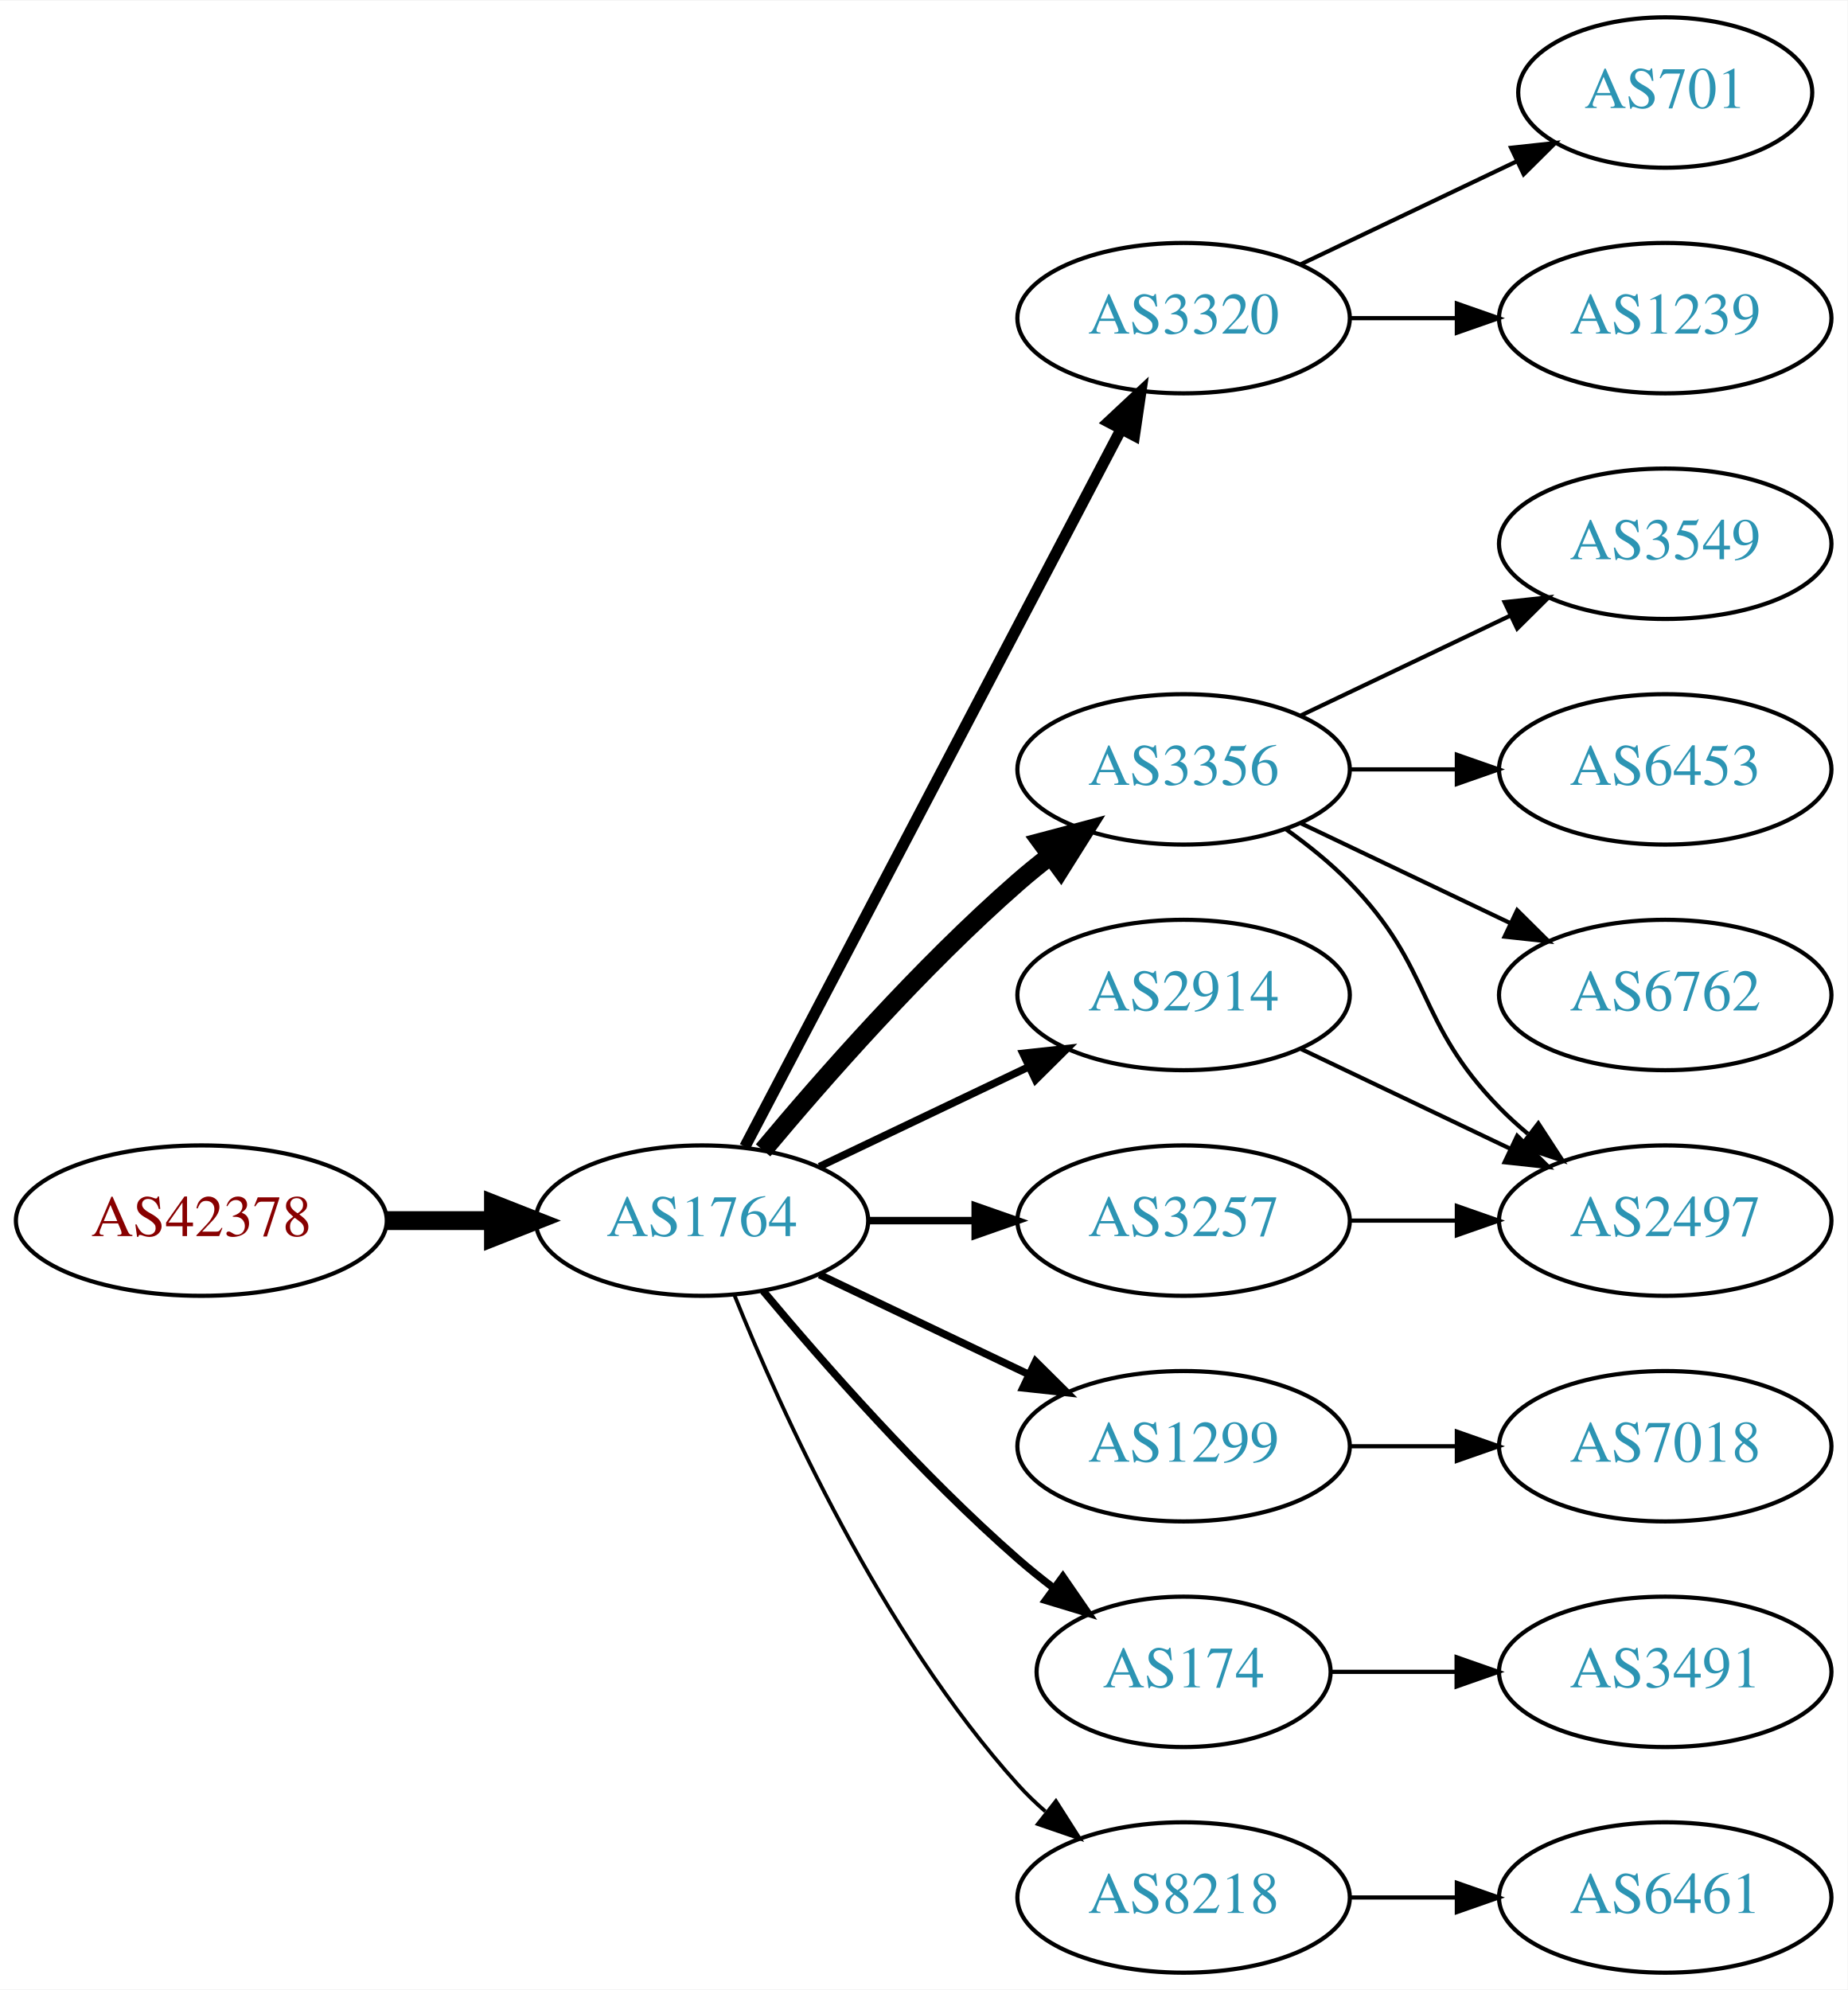
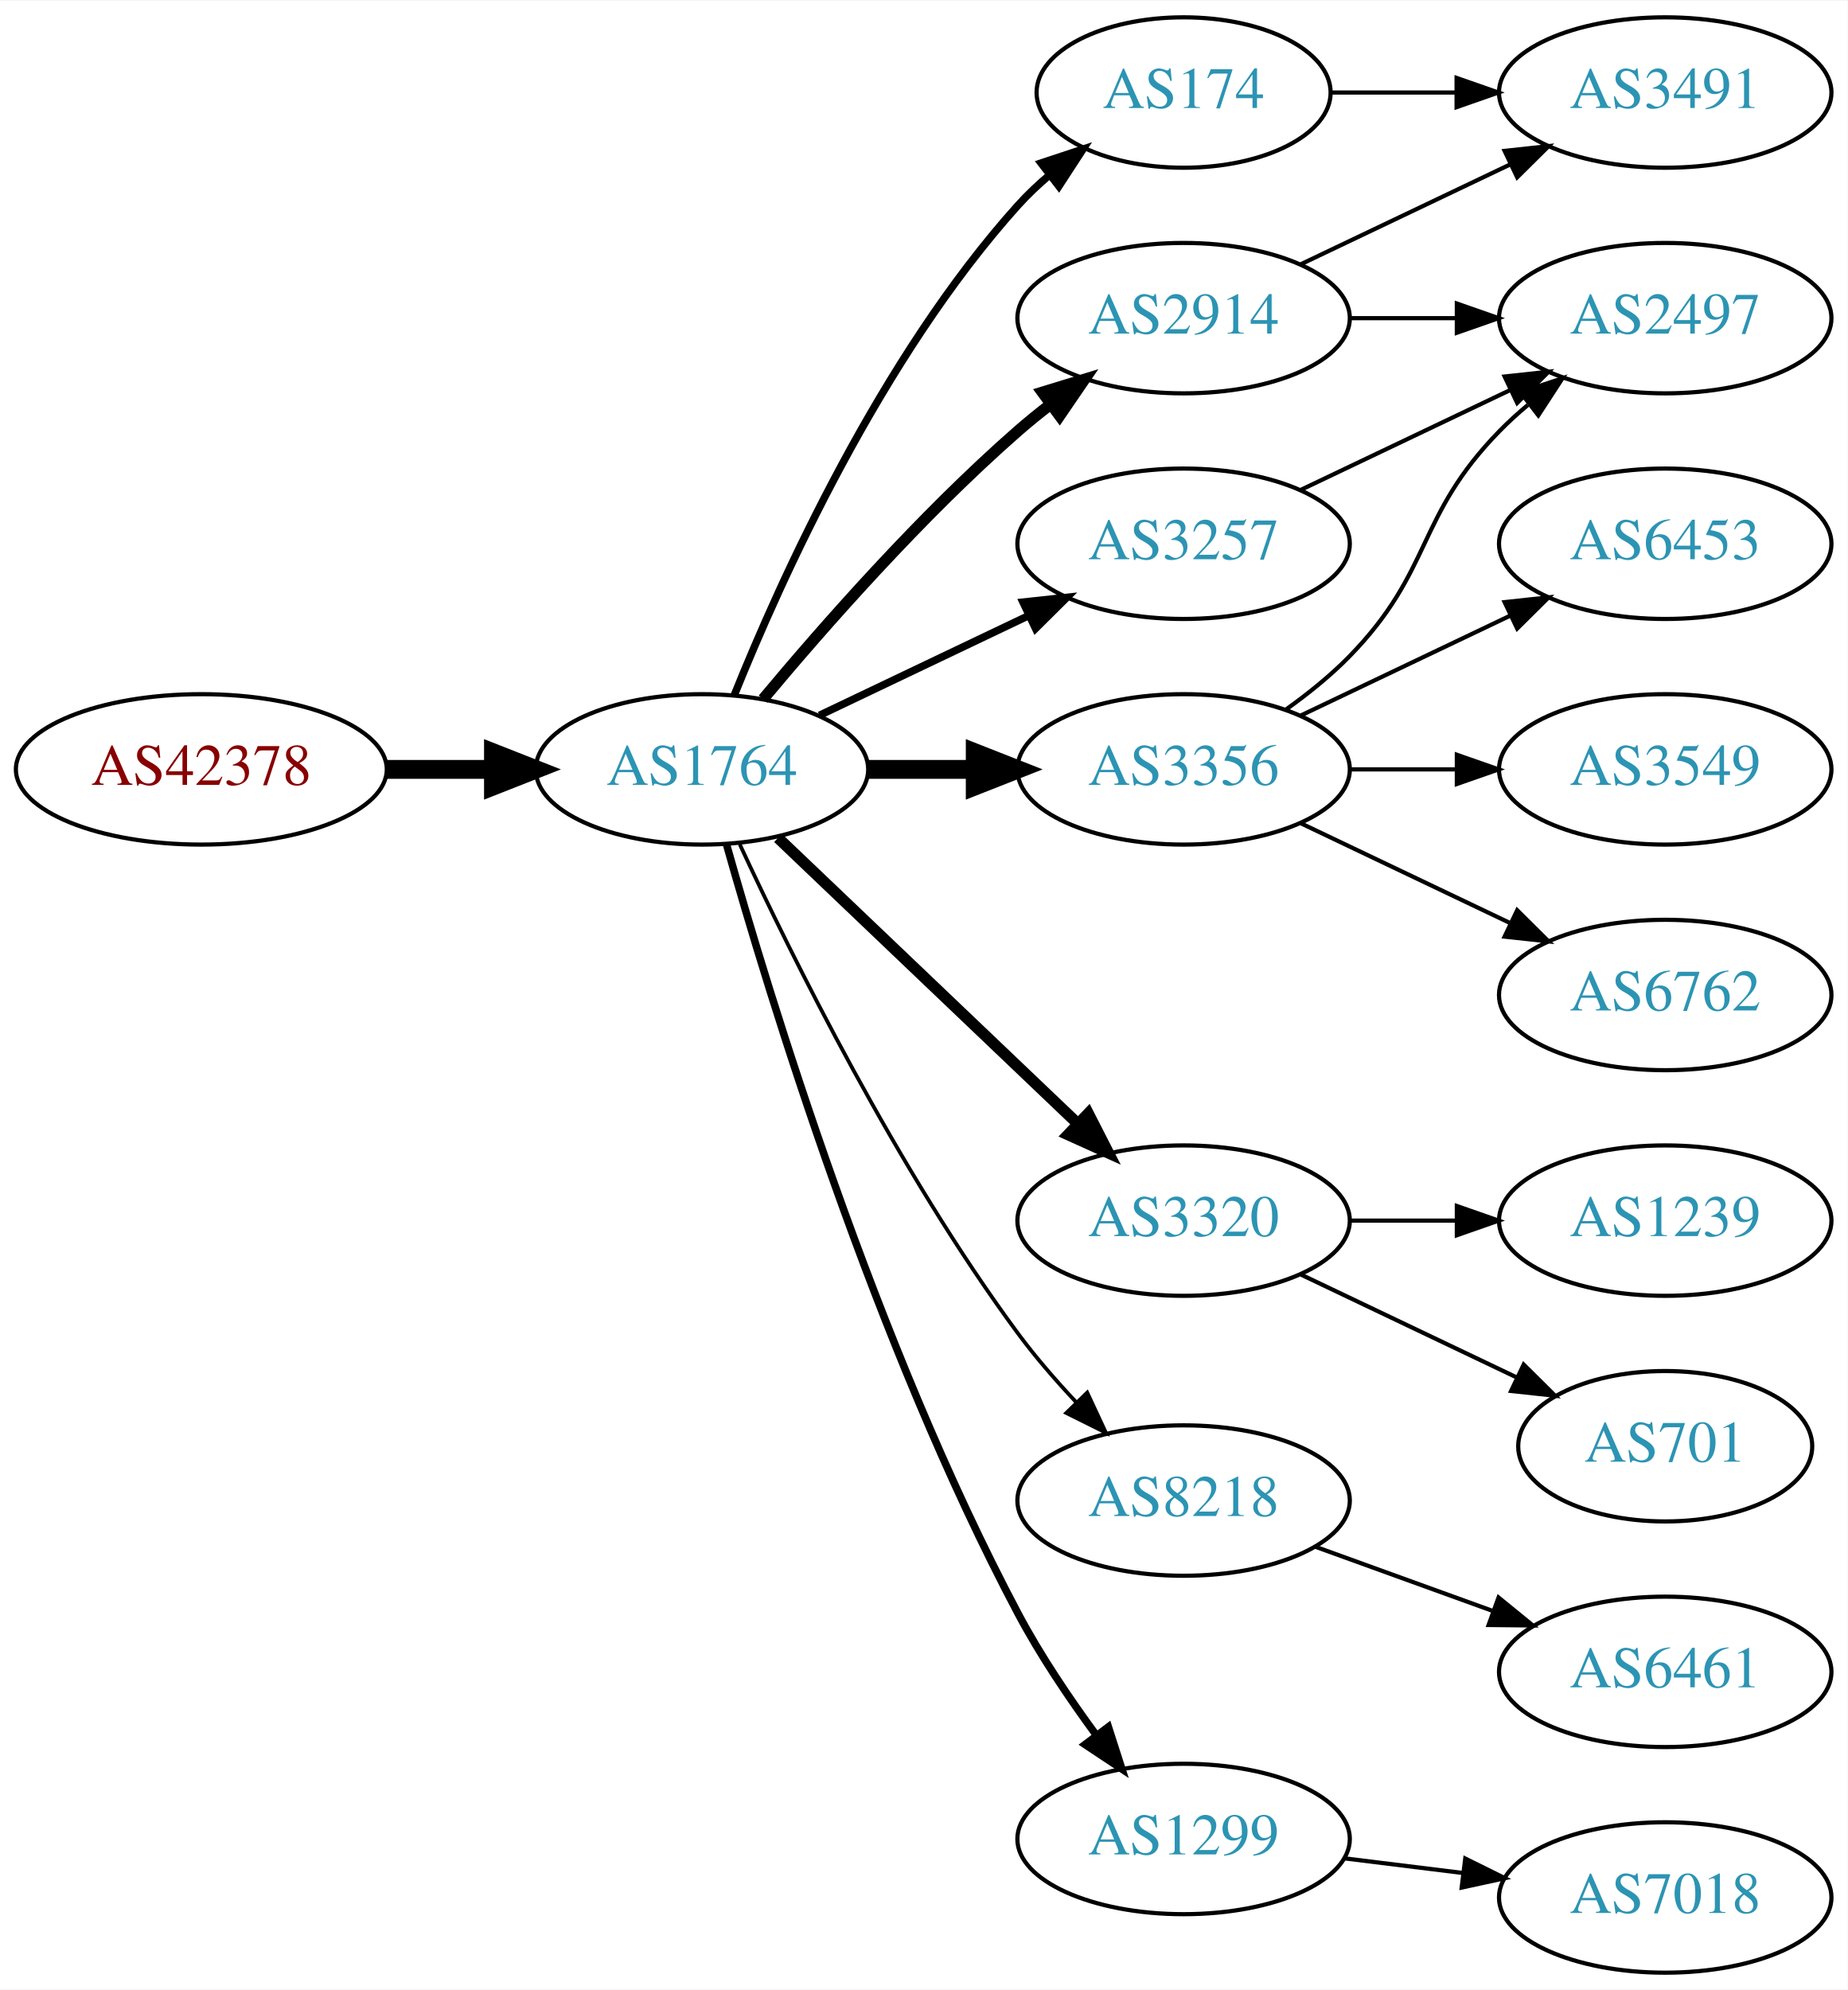
<svg xmlns="http://www.w3.org/2000/svg" xmlns:xlink="http://www.w3.org/1999/xlink" width="442pt" height="476pt" viewBox="0.00 0.00 442.27 476.00">
  <g id="graph0" class="graph" transform="scale(1 1) rotate(0) translate(4 472)">
    <polygon fill="white" stroke="none" points="-4,4 -4,-472 438.271,-472 438.271,4 -4,4" />
    <g id="node1" class="node">
      <g id="a_node1">
        <a xlink:href="/asn/42378" xlink:title="AS42378 ~ RTR-AS [AT]">
-           <ellipse fill="#ffffff" stroke="black" cx="44.196" cy="-180" rx="44.393" ry="18" />
-           <text text-anchor="middle" x="44.196" y="-176.3" font-family="Times,serif" font-size="14.00" fill="#880000">AS42378</text>
+           <ellipse fill="#ffffff" stroke="black" cx="44.196" cy="-288" rx="44.393" ry="18" />
+           <text text-anchor="middle" x="44.196" y="-284.3" font-family="Times,serif" font-size="14.00" fill="#880000">AS42378</text>
        </a>
      </g>
    </g>
    <g id="node2" class="node">
      <g id="a_node2">
        <a xlink:href="/asn/1764" xlink:title="AS1764 ~ NEXTLAYER-AS [AT]">
-           <ellipse fill="#ffffff" stroke="black" cx="164.039" cy="-180" rx="39.794" ry="18" />
-           <text text-anchor="middle" x="164.039" y="-176.3" font-family="Times,serif" font-size="14.00" fill="#2c94b3">AS1764</text>
+           <ellipse fill="#ffffff" stroke="black" cx="164.039" cy="-288" rx="39.794" ry="18" />
+           <text text-anchor="middle" x="164.039" y="-284.3" font-family="Times,serif" font-size="14.00" fill="#2c94b3">AS1764</text>
        </a>
      </g>
    </g>
    <g id="edge1" class="edge">
-       <path fill="none" stroke="black" stroke-width="4.5" d="M88.407,-180C96.72,-180 105.482,-180 113.965,-180" />
-       <polygon fill="black" stroke="black" stroke-width="4.5" points="114.123,-183.938 124.123,-180 114.123,-176.063 114.123,-183.938" />
+       <path fill="none" stroke="black" stroke-width="4.5" d="M88.407,-288C96.72,-288 105.482,-288 113.965,-288" />
+       <polygon fill="black" stroke="black" stroke-width="4.5" points="114.123,-291.938 124.123,-288 114.123,-284.063 114.123,-291.938" />
    </g>
    <g id="node3" class="node">
      <g id="a_node3">
-         <a xlink:href="/asn/3320" xlink:title="AS3320 ~ DTAG [DE]">
-           <ellipse fill="#ffffff" stroke="black" cx="279.332" cy="-396" rx="39.794" ry="18" />
-           <text text-anchor="middle" x="279.332" y="-392.3" font-family="Times,serif" font-size="14.00" fill="#2c94b3">AS3320</text>
+         <a xlink:href="/asn/174" xlink:title="AS174 ~ Cogent Communications [US]">
+           <ellipse fill="#ffffff" stroke="black" cx="279.332" cy="-450" rx="35.194" ry="18" />
+           <text text-anchor="middle" x="279.332" y="-446.3" font-family="Times,serif" font-size="14.00" fill="#2c94b3">AS174</text>
        </a>
      </g>
    </g>
    <g id="edge2" class="edge">
-       <path fill="none" stroke="black" stroke-width="2.7" d="M174.31,-197.676C194.151,-235.505 240.829,-324.499 264.316,-369.278" />
-       <polygon fill="black" stroke="black" stroke-width="2.7" points="261.347,-371.152 269.091,-378.383 267.546,-367.901 261.347,-371.152" />
+       <path fill="none" stroke="black" stroke-width="1.8" d="M171.786,-305.787C182.837,-333.243 206.891,-386.578 239.685,-423 242.001,-425.572 244.606,-428.03 247.341,-430.343" />
+       <polygon fill="black" stroke="black" stroke-width="1.8" points="245.207,-433.117 255.264,-436.448 249.479,-427.572 245.207,-433.117" />
    </g>
    <g id="node4" class="node">
      <g id="a_node4">
+         <a xlink:href="/asn/3257" xlink:title="AS3257 ~ GTT [DE]">
+           <ellipse fill="#ffffff" stroke="black" cx="279.332" cy="-342" rx="39.794" ry="18" />
+           <text text-anchor="middle" x="279.332" y="-338.3" font-family="Times,serif" font-size="14.00" fill="#2c94b3">AS3257</text>
+         </a>
+       </g>
+     </g>
+     <g id="edge3" class="edge">
+       <path fill="none" stroke="black" stroke-width="1.8" d="M192.175,-300.934C207.169,-308.081 225.99,-317.052 242.213,-324.785" />
+       <polygon fill="black" stroke="black" stroke-width="1.8" points="240.884,-328.028 251.417,-329.171 243.895,-321.709 240.884,-328.028" />
+     </g>
+     <g id="node5" class="node">
+       <g id="a_node5">
+         <a xlink:href="/asn/2914" xlink:title="AS2914 ~ NTT America, Inc. [US]">
+           <ellipse fill="#ffffff" stroke="black" cx="279.332" cy="-396" rx="39.794" ry="18" />
+           <text text-anchor="middle" x="279.332" y="-392.3" font-family="Times,serif" font-size="14.00" fill="#2c94b3">AS2914</text>
+         </a>
+       </g>
+     </g>
+     <g id="edge4" class="edge">
+       <path fill="none" stroke="black" stroke-width="2.7" d="M178.669,-304.817C192.951,-321.929 216.498,-348.745 239.685,-369 242.151,-371.154 244.789,-373.294 247.487,-375.372" />
+       <polygon fill="black" stroke="black" stroke-width="2.7" points="245.512,-378.264 255.641,-381.37 249.66,-372.625 245.512,-378.264" />
+     </g>
+     <g id="node6" class="node">
+       <g id="a_node6">
+         <a xlink:href="/asn/3320" xlink:title="AS3320 ~ DTAG [DE]">
+           <ellipse fill="#ffffff" stroke="black" cx="279.332" cy="-180" rx="39.794" ry="18" />
+           <text text-anchor="middle" x="279.332" y="-176.3" font-family="Times,serif" font-size="14.00" fill="#2c94b3">AS3320</text>
+         </a>
+       </g>
+     </g>
+     <g id="edge5" class="edge">
+       <path fill="none" stroke="black" stroke-width="2.7" d="M182.245,-271.597C201.321,-253.413 232.241,-223.937 253.838,-203.349" />
+       <polygon fill="black" stroke="black" stroke-width="2.7" points="256.511,-205.637 261.334,-196.203 251.681,-200.57 256.511,-205.637" />
+     </g>
+     <g id="node7" class="node">
+       <g id="a_node7">
+         <a xlink:href="/asn/8218" xlink:title="AS8218 ~ legacy Neotelecoms [FR]">
+           <ellipse fill="#ffffff" stroke="black" cx="279.332" cy="-113" rx="39.794" ry="18" />
+           <text text-anchor="middle" x="279.332" y="-109.3" font-family="Times,serif" font-size="14.00" fill="#2c94b3">AS8218</text>
+         </a>
+       </g>
+     </g>
+     <g id="edge6" class="edge">
+       <path fill="none" stroke="black" stroke-width="0.9" d="M173.085,-270.065C185.484,-243.325 210.867,-191.979 239.685,-153 243.851,-147.366 248.76,-141.712 253.656,-136.502" />
+       <polygon fill="black" stroke="black" stroke-width="0.9" points="256.26,-138.845 260.733,-129.241 251.247,-133.96 256.26,-138.845" />
+     </g>
+     <g id="node8" class="node">
+       <g id="a_node8">
+         <a xlink:href="/asn/1299" xlink:title="AS1299 ~ Telia Carrier [EU]">
+           <ellipse fill="#ffffff" stroke="black" cx="279.332" cy="-32" rx="39.794" ry="18" />
+           <text text-anchor="middle" x="279.332" y="-28.3" font-family="Times,serif" font-size="14.00" fill="#2c94b3">AS1299</text>
+         </a>
+       </g>
+     </g>
+     <g id="edge7" class="edge">
+       <path fill="none" stroke="black" stroke-width="1.8" d="M169.916,-270.03C180.097,-233.899 205.53,-150.41 239.685,-86 245.006,-75.966 251.955,-65.658 258.491,-56.772" />
+       <polygon fill="black" stroke="black" stroke-width="1.8" points="261.322,-58.831 264.564,-48.745 255.739,-54.608 261.322,-58.831" />
+     </g>
+     <g id="node9" class="node">
+       <g id="a_node9">
        <a xlink:href="/asn/3356" xlink:title="AS3356 ~ Level 3 Parent, LLC [US]">
          <ellipse fill="#ffffff" stroke="black" cx="279.332" cy="-288" rx="39.794" ry="18" />
          <text text-anchor="middle" x="279.332" y="-284.3" font-family="Times,serif" font-size="14.00" fill="#2c94b3">AS3356</text>
        </a>
      </g>
    </g>
-     <g id="edge3" class="edge">
-       <path fill="none" stroke="black" stroke-width="4.5" d="M178.669,-196.817C192.951,-213.929 216.498,-240.745 239.685,-261 242.151,-263.154 244.789,-265.294 247.487,-267.372" />
-       <polygon fill="black" stroke="black" stroke-width="4.5" points="245.252,-270.616 255.641,-273.37 249.919,-264.273 245.252,-270.616" />
-     </g>
-     <g id="node5" class="node">
-       <g id="a_node5">
-         <a xlink:href="/asn/2914" xlink:title="AS2914 ~ NTT America, Inc. [US]">
-           <ellipse fill="#ffffff" stroke="black" cx="279.332" cy="-234" rx="39.794" ry="18" />
-           <text text-anchor="middle" x="279.332" y="-230.3" font-family="Times,serif" font-size="14.00" fill="#2c94b3">AS2914</text>
-         </a>
-       </g>
-     </g>
-     <g id="edge4" class="edge">
-       <path fill="none" stroke="black" stroke-width="1.8" d="M192.175,-192.934C207.169,-200.081 225.99,-209.052 242.213,-216.785" />
-       <polygon fill="black" stroke="black" stroke-width="1.8" points="240.884,-220.028 251.417,-221.171 243.895,-213.709 240.884,-220.028" />
-     </g>
-     <g id="node6" class="node">
-       <g id="a_node6">
-         <a xlink:href="/asn/1299" xlink:title="AS1299 ~ Telia Carrier [EU]">
-           <ellipse fill="#ffffff" stroke="black" cx="279.332" cy="-126" rx="39.794" ry="18" />
-           <text text-anchor="middle" x="279.332" y="-122.3" font-family="Times,serif" font-size="14.00" fill="#2c94b3">AS1299</text>
-         </a>
-       </g>
-     </g>
-     <g id="edge5" class="edge">
-       <path fill="none" stroke="black" stroke-width="1.8" d="M192.175,-167.066C207.169,-159.919 225.99,-150.948 242.213,-143.215" />
-       <polygon fill="black" stroke="black" stroke-width="1.8" points="243.895,-146.291 251.417,-138.829 240.884,-139.972 243.895,-146.291" />
-     </g>
-     <g id="node7" class="node">
-       <g id="a_node7">
-         <a xlink:href="/asn/174" xlink:title="AS174 ~ Cogent Communications [US]">
-           <ellipse fill="#ffffff" stroke="black" cx="279.332" cy="-72" rx="35.194" ry="18" />
-           <text text-anchor="middle" x="279.332" y="-68.3" font-family="Times,serif" font-size="14.00" fill="#2c94b3">AS174</text>
-         </a>
-       </g>
-     </g>
-     <g id="edge6" class="edge">
-       <path fill="none" stroke="black" stroke-width="1.8" d="M178.669,-163.183C192.951,-146.071 216.498,-119.255 239.685,-99 242.355,-96.668 245.228,-94.352 248.158,-92.114" />
-       <polygon fill="black" stroke="black" stroke-width="1.8" points="250.436,-94.784 256.449,-86.061 246.309,-89.13 250.436,-94.784" />
-     </g>
-     <g id="node8" class="node">
-       <g id="a_node8">
-         <a xlink:href="/asn/3257" xlink:title="AS3257 ~ GTT [DE]">
-           <ellipse fill="#ffffff" stroke="black" cx="279.332" cy="-180" rx="39.794" ry="18" />
-           <text text-anchor="middle" x="279.332" y="-176.3" font-family="Times,serif" font-size="14.00" fill="#2c94b3">AS3257</text>
-         </a>
-       </g>
-     </g>
-     <g id="edge7" class="edge">
-       <path fill="none" stroke="black" stroke-width="1.8" d="M203.711,-180C211.914,-180 220.678,-180 229.21,-180" />
-       <polygon fill="black" stroke="black" stroke-width="1.8" points="229.449,-183.5 239.449,-180 229.449,-176.5 229.449,-183.5" />
-     </g>
-     <g id="node9" class="node">
-       <g id="a_node9">
-         <a xlink:href="/asn/8218" xlink:title="AS8218 ~ legacy Neotelecoms [FR]">
-           <ellipse fill="#ffffff" stroke="black" cx="279.332" cy="-18" rx="39.794" ry="18" />
-           <text text-anchor="middle" x="279.332" y="-14.3" font-family="Times,serif" font-size="14.00" fill="#2c94b3">AS8218</text>
-         </a>
-       </g>
-     </g>
    <g id="edge8" class="edge">
-       <path fill="none" stroke="black" stroke-width="0.9" d="M171.786,-162.213C182.837,-134.757 206.891,-81.422 239.685,-45 241.688,-42.776 243.906,-40.637 246.239,-38.603" />
-       <polygon fill="black" stroke="black" stroke-width="0.9" points="248.769,-41.065 254.458,-32.127 244.437,-35.567 248.769,-41.065" />
+       <path fill="none" stroke="black" stroke-width="4.5" d="M203.711,-288C211.914,-288 220.678,-288 229.21,-288" />
+       <polygon fill="black" stroke="black" stroke-width="4.5" points="229.449,-291.938 239.449,-288 229.449,-284.063 229.449,-291.938" />
+     </g>
+     <g id="node10" class="node">
+       <g id="a_node10">
+         <a xlink:href="/asn/3491" xlink:title="AS3491 ~ PCCW Global, Inc. [US]">
+           <ellipse fill="#ffffff" stroke="black" cx="394.625" cy="-450" rx="39.794" ry="18" />
+           <text text-anchor="middle" x="394.625" y="-446.3" font-family="Times,serif" font-size="14.00" fill="#2c94b3">AS3491</text>
+         </a>
+       </g>
+     </g>
+     <g id="edge9" class="edge">
+       <path fill="none" stroke="black" d="M314.631,-450C324.008,-450 334.358,-450 344.393,-450" />
+       <polygon fill="black" stroke="black" points="344.681,-453.5 354.681,-450 344.681,-446.5 344.681,-453.5" />
+     </g>
+     <g id="node11" class="node">
+       <g id="a_node11">
+         <a xlink:href="/asn/2497" xlink:title="AS2497 ~ Internet Initiative Japan Inc. [JP]">
+           <ellipse fill="#ffffff" stroke="black" cx="394.625" cy="-396" rx="39.794" ry="18" />
+           <text text-anchor="middle" x="394.625" y="-392.3" font-family="Times,serif" font-size="14.00" fill="#2c94b3">AS2497</text>
+         </a>
+       </g>
+     </g>
+     <g id="edge10" class="edge">
+       <path fill="none" stroke="black" d="M307.468,-354.934C322.462,-362.081 341.283,-371.052 357.506,-378.785" />
+       <polygon fill="black" stroke="black" points="356.177,-382.028 366.71,-383.171 359.188,-375.709 356.177,-382.028" />
+     </g>
+     <g id="edge12" class="edge">
+       <path fill="none" stroke="black" d="M307.468,-408.934C322.462,-416.081 341.283,-425.052 357.506,-432.785" />
+       <polygon fill="black" stroke="black" points="356.177,-436.028 366.71,-437.171 359.188,-429.709 356.177,-436.028" />
+     </g>
+     <g id="edge11" class="edge">
+       <path fill="none" stroke="black" d="M319.004,-396C327.207,-396 335.971,-396 344.503,-396" />
+       <polygon fill="black" stroke="black" points="344.742,-399.5 354.742,-396 344.742,-392.5 344.742,-399.5" />
+     </g>
+     <g id="node12" class="node">
+       <g id="a_node12">
+         <a xlink:href="/asn/1239" xlink:title="AS1239 ~ Sprint [US]">
+           <ellipse fill="#ffffff" stroke="black" cx="394.625" cy="-180" rx="39.794" ry="18" />
+           <text text-anchor="middle" x="394.625" y="-176.3" font-family="Times,serif" font-size="14.00" fill="#2c94b3">AS1239</text>
+         </a>
+       </g>
+     </g>
+     <g id="edge13" class="edge">
+       <path fill="none" stroke="black" d="M319.004,-180C327.207,-180 335.971,-180 344.503,-180" />
+       <polygon fill="black" stroke="black" points="344.742,-183.5 354.742,-180 344.742,-176.5 344.742,-183.5" />
+     </g>
+     <g id="node13" class="node">
+       <g id="a_node13">
+         <a xlink:href="/asn/701" xlink:title="AS701 ~ UUNET [US]">
+           <ellipse fill="#ffffff" stroke="black" cx="394.625" cy="-126" rx="35.194" ry="18" />
+           <text text-anchor="middle" x="394.625" y="-122.3" font-family="Times,serif" font-size="14.00" fill="#2c94b3">AS701</text>
+         </a>
+       </g>
+     </g>
+     <g id="edge14" class="edge">
+       <path fill="none" stroke="black" d="M307.468,-167.066C322.9,-159.71 342.385,-150.423 358.92,-142.541" />
+       <polygon fill="black" stroke="black" points="360.741,-145.551 368.262,-138.089 357.729,-139.232 360.741,-145.551" />
    </g>
    <g id="node14" class="node">
      <g id="a_node14">
-         <a xlink:href="/asn/701" xlink:title="AS701 ~ UUNET [US]">
-           <ellipse fill="#ffffff" stroke="black" cx="394.625" cy="-450" rx="35.194" ry="18" />
-           <text text-anchor="middle" x="394.625" y="-446.3" font-family="Times,serif" font-size="14.00" fill="#2c94b3">AS701</text>
-         </a>
-       </g>
-     </g>
-     <g id="edge14" class="edge">
-       <path fill="none" stroke="black" d="M307.468,-408.934C322.9,-416.29 342.385,-425.577 358.92,-433.459" />
-       <polygon fill="black" stroke="black" points="357.729,-436.768 368.262,-437.911 360.741,-430.449 357.729,-436.768" />
+         <a xlink:href="/asn/6461" xlink:title="AS6461 ~ Zayo Bandwidth [US]">
+           <ellipse fill="#ffffff" stroke="black" cx="394.625" cy="-72" rx="39.794" ry="18" />
+           <text text-anchor="middle" x="394.625" y="-68.3" font-family="Times,serif" font-size="14.00" fill="#2c94b3">AS6461</text>
+         </a>
+       </g>
+     </g>
+     <g id="edge15" class="edge">
+       <path fill="none" stroke="black" d="M310.99,-101.905C323.963,-97.21 339.256,-91.676 353.137,-86.652" />
+       <polygon fill="black" stroke="black" points="354.729,-89.798 362.941,-83.104 352.347,-83.216 354.729,-89.798" />
    </g>
    <g id="node15" class="node">
      <g id="a_node15">
-         <a xlink:href="/asn/1239" xlink:title="AS1239 ~ Sprint [US]">
-           <ellipse fill="#ffffff" stroke="black" cx="394.625" cy="-396" rx="39.794" ry="18" />
-           <text text-anchor="middle" x="394.625" y="-392.3" font-family="Times,serif" font-size="14.00" fill="#2c94b3">AS1239</text>
-         </a>
-       </g>
-     </g>
-     <g id="edge15" class="edge">
-       <path fill="none" stroke="black" d="M319.004,-396C327.207,-396 335.971,-396 344.503,-396" />
-       <polygon fill="black" stroke="black" points="344.742,-399.5 354.742,-396 344.742,-392.5 344.742,-399.5" />
-     </g>
-     <g id="node10" class="node">
-       <g id="a_node10">
-         <a xlink:href="/asn/3549" xlink:title="AS3549 ~ Level 3 Parent, LLC [US]">
+         <a xlink:href="/asn/7018" xlink:title="AS7018 ~ AT&amp;T Services, Inc. [US]">
+           <ellipse fill="#ffffff" stroke="black" cx="394.625" cy="-18" rx="39.794" ry="18" />
+           <text text-anchor="middle" x="394.625" y="-14.3" font-family="Times,serif" font-size="14.00" fill="#2c94b3">AS7018</text>
+         </a>
+       </g>
+     </g>
+     <g id="edge16" class="edge">
+       <path fill="none" stroke="black" d="M317.742,-27.377C326.83,-26.254 336.667,-25.038 346.152,-23.866" />
+       <polygon fill="black" stroke="black" points="346.758,-27.318 356.254,-22.618 345.9,-20.371 346.758,-27.318" />
+     </g>
+     <g id="edge20" class="edge">
+       <path fill="none" stroke="black" d="M303.926,-302.389C309.182,-306.148 314.513,-310.437 318.978,-315 339.151,-335.617 334.806,-348.383 354.978,-369 357.071,-371.139 359.354,-373.218 361.731,-375.21" />
+       <polygon fill="black" stroke="black" points="359.974,-378.275 370.031,-381.611 364.249,-372.732 359.974,-378.275" />
+     </g>
+     <g id="node16" class="node">
+       <g id="a_node16">
+         <a xlink:href="/asn/6453" xlink:title="AS6453 ~ TATA COMMUNICATIONS (AMERICA) INC [US]">
          <ellipse fill="#ffffff" stroke="black" cx="394.625" cy="-342" rx="39.794" ry="18" />
-           <text text-anchor="middle" x="394.625" y="-338.3" font-family="Times,serif" font-size="14.00" fill="#2c94b3">AS3549</text>
-         </a>
-       </g>
-     </g>
-     <g id="edge9" class="edge">
+           <text text-anchor="middle" x="394.625" y="-338.3" font-family="Times,serif" font-size="14.00" fill="#2c94b3">AS6453</text>
+         </a>
+       </g>
+     </g>
+     <g id="edge17" class="edge">
      <path fill="none" stroke="black" d="M307.468,-300.934C322.462,-308.081 341.283,-317.052 357.506,-324.785" />
      <polygon fill="black" stroke="black" points="356.177,-328.028 366.71,-329.171 359.188,-321.709 356.177,-328.028" />
    </g>
-     <g id="node11" class="node">
-       <g id="a_node11">
-         <a xlink:href="/asn/6453" xlink:title="AS6453 ~ TATA COMMUNICATIONS (AMERICA) INC [US]">
+     <g id="node17" class="node">
+       <g id="a_node17">
+         <a xlink:href="/asn/3549" xlink:title="AS3549 ~ Level 3 Parent, LLC [US]">
          <ellipse fill="#ffffff" stroke="black" cx="394.625" cy="-288" rx="39.794" ry="18" />
-           <text text-anchor="middle" x="394.625" y="-284.3" font-family="Times,serif" font-size="14.00" fill="#2c94b3">AS6453</text>
-         </a>
-       </g>
-     </g>
-     <g id="edge10" class="edge">
+           <text text-anchor="middle" x="394.625" y="-284.3" font-family="Times,serif" font-size="14.00" fill="#2c94b3">AS3549</text>
+         </a>
+       </g>
+     </g>
+     <g id="edge18" class="edge">
      <path fill="none" stroke="black" d="M319.004,-288C327.207,-288 335.971,-288 344.503,-288" />
      <polygon fill="black" stroke="black" points="344.742,-291.5 354.742,-288 344.742,-284.5 344.742,-291.5" />
    </g>
-     <g id="node12" class="node">
-       <g id="a_node12">
+     <g id="node18" class="node">
+       <g id="a_node18">
        <a xlink:href="/asn/6762" xlink:title="AS6762 ~ TELECOM ITALIA SPARKLE S.p.A. [IT]">
          <ellipse fill="#ffffff" stroke="black" cx="394.625" cy="-234" rx="39.794" ry="18" />
          <text text-anchor="middle" x="394.625" y="-230.3" font-family="Times,serif" font-size="14.00" fill="#2c94b3">AS6762</text>
        </a>
      </g>
    </g>
-     <g id="edge11" class="edge">
+     <g id="edge19" class="edge">
      <path fill="none" stroke="black" d="M307.468,-275.066C322.462,-267.919 341.283,-258.948 357.506,-251.215" />
      <polygon fill="black" stroke="black" points="359.188,-254.291 366.71,-246.829 356.177,-247.972 359.188,-254.291" />
    </g>
-     <g id="node13" class="node">
-       <g id="a_node13">
-         <a xlink:href="/asn/2497" xlink:title="AS2497 ~ Internet Initiative Japan Inc. [JP]">
-           <ellipse fill="#ffffff" stroke="black" cx="394.625" cy="-180" rx="39.794" ry="18" />
-           <text text-anchor="middle" x="394.625" y="-176.3" font-family="Times,serif" font-size="14.00" fill="#2c94b3">AS2497</text>
-         </a>
-       </g>
-     </g>
-     <g id="edge12" class="edge">
-       <path fill="none" stroke="black" d="M303.926,-273.611C309.182,-269.852 314.513,-265.563 318.978,-261 339.151,-240.383 334.806,-227.617 354.978,-207 357.071,-204.861 359.354,-202.782 361.731,-200.79" />
-       <polygon fill="black" stroke="black" points="364.249,-203.268 370.031,-194.389 359.974,-197.725 364.249,-203.268" />
-     </g>
-     <g id="edge13" class="edge">
-       <path fill="none" stroke="black" d="M307.468,-221.066C322.462,-213.919 341.283,-204.948 357.506,-197.215" />
-       <polygon fill="black" stroke="black" points="359.188,-200.291 366.71,-192.829 356.177,-193.972 359.188,-200.291" />
-     </g>
-     <g id="node16" class="node">
-       <g id="a_node16">
-         <a xlink:href="/asn/7018" xlink:title="AS7018 ~ AT&amp;T Services, Inc. [US]">
-           <ellipse fill="#ffffff" stroke="black" cx="394.625" cy="-126" rx="39.794" ry="18" />
-           <text text-anchor="middle" x="394.625" y="-122.3" font-family="Times,serif" font-size="14.00" fill="#2c94b3">AS7018</text>
-         </a>
-       </g>
-     </g>
-     <g id="edge16" class="edge">
-       <path fill="none" stroke="black" d="M319.004,-126C327.207,-126 335.971,-126 344.503,-126" />
-       <polygon fill="black" stroke="black" points="344.742,-129.5 354.742,-126 344.742,-122.5 344.742,-129.5" />
-     </g>
-     <g id="node17" class="node">
-       <g id="a_node17">
-         <a xlink:href="/asn/3491" xlink:title="AS3491 ~ PCCW Global, Inc. [US]">
-           <ellipse fill="#ffffff" stroke="black" cx="394.625" cy="-72" rx="39.794" ry="18" />
-           <text text-anchor="middle" x="394.625" y="-68.3" font-family="Times,serif" font-size="14.00" fill="#2c94b3">AS3491</text>
-         </a>
-       </g>
-     </g>
-     <g id="edge18" class="edge">
-       <path fill="none" stroke="black" d="M314.631,-72C324.008,-72 334.358,-72 344.393,-72" />
-       <polygon fill="black" stroke="black" points="344.681,-75.5 354.681,-72 344.681,-68.5 344.681,-75.5" />
-     </g>
-     <g id="edge17" class="edge">
-       <path fill="none" stroke="black" d="M319.004,-180C327.207,-180 335.971,-180 344.503,-180" />
-       <polygon fill="black" stroke="black" points="344.742,-183.5 354.742,-180 344.742,-176.5 344.742,-183.5" />
-     </g>
-     <g id="node18" class="node">
-       <g id="a_node18">
-         <a xlink:href="/asn/6461" xlink:title="AS6461 ~ Zayo Bandwidth [US]">
-           <ellipse fill="#ffffff" stroke="black" cx="394.625" cy="-18" rx="39.794" ry="18" />
-           <text text-anchor="middle" x="394.625" y="-14.3" font-family="Times,serif" font-size="14.00" fill="#2c94b3">AS6461</text>
-         </a>
-       </g>
-     </g>
-     <g id="edge19" class="edge">
-       <path fill="none" stroke="black" d="M319.004,-18C327.207,-18 335.971,-18 344.503,-18" />
-       <polygon fill="black" stroke="black" points="344.742,-21.5 354.742,-18 344.742,-14.5 344.742,-21.5" />
-     </g>
  </g>
</svg>
